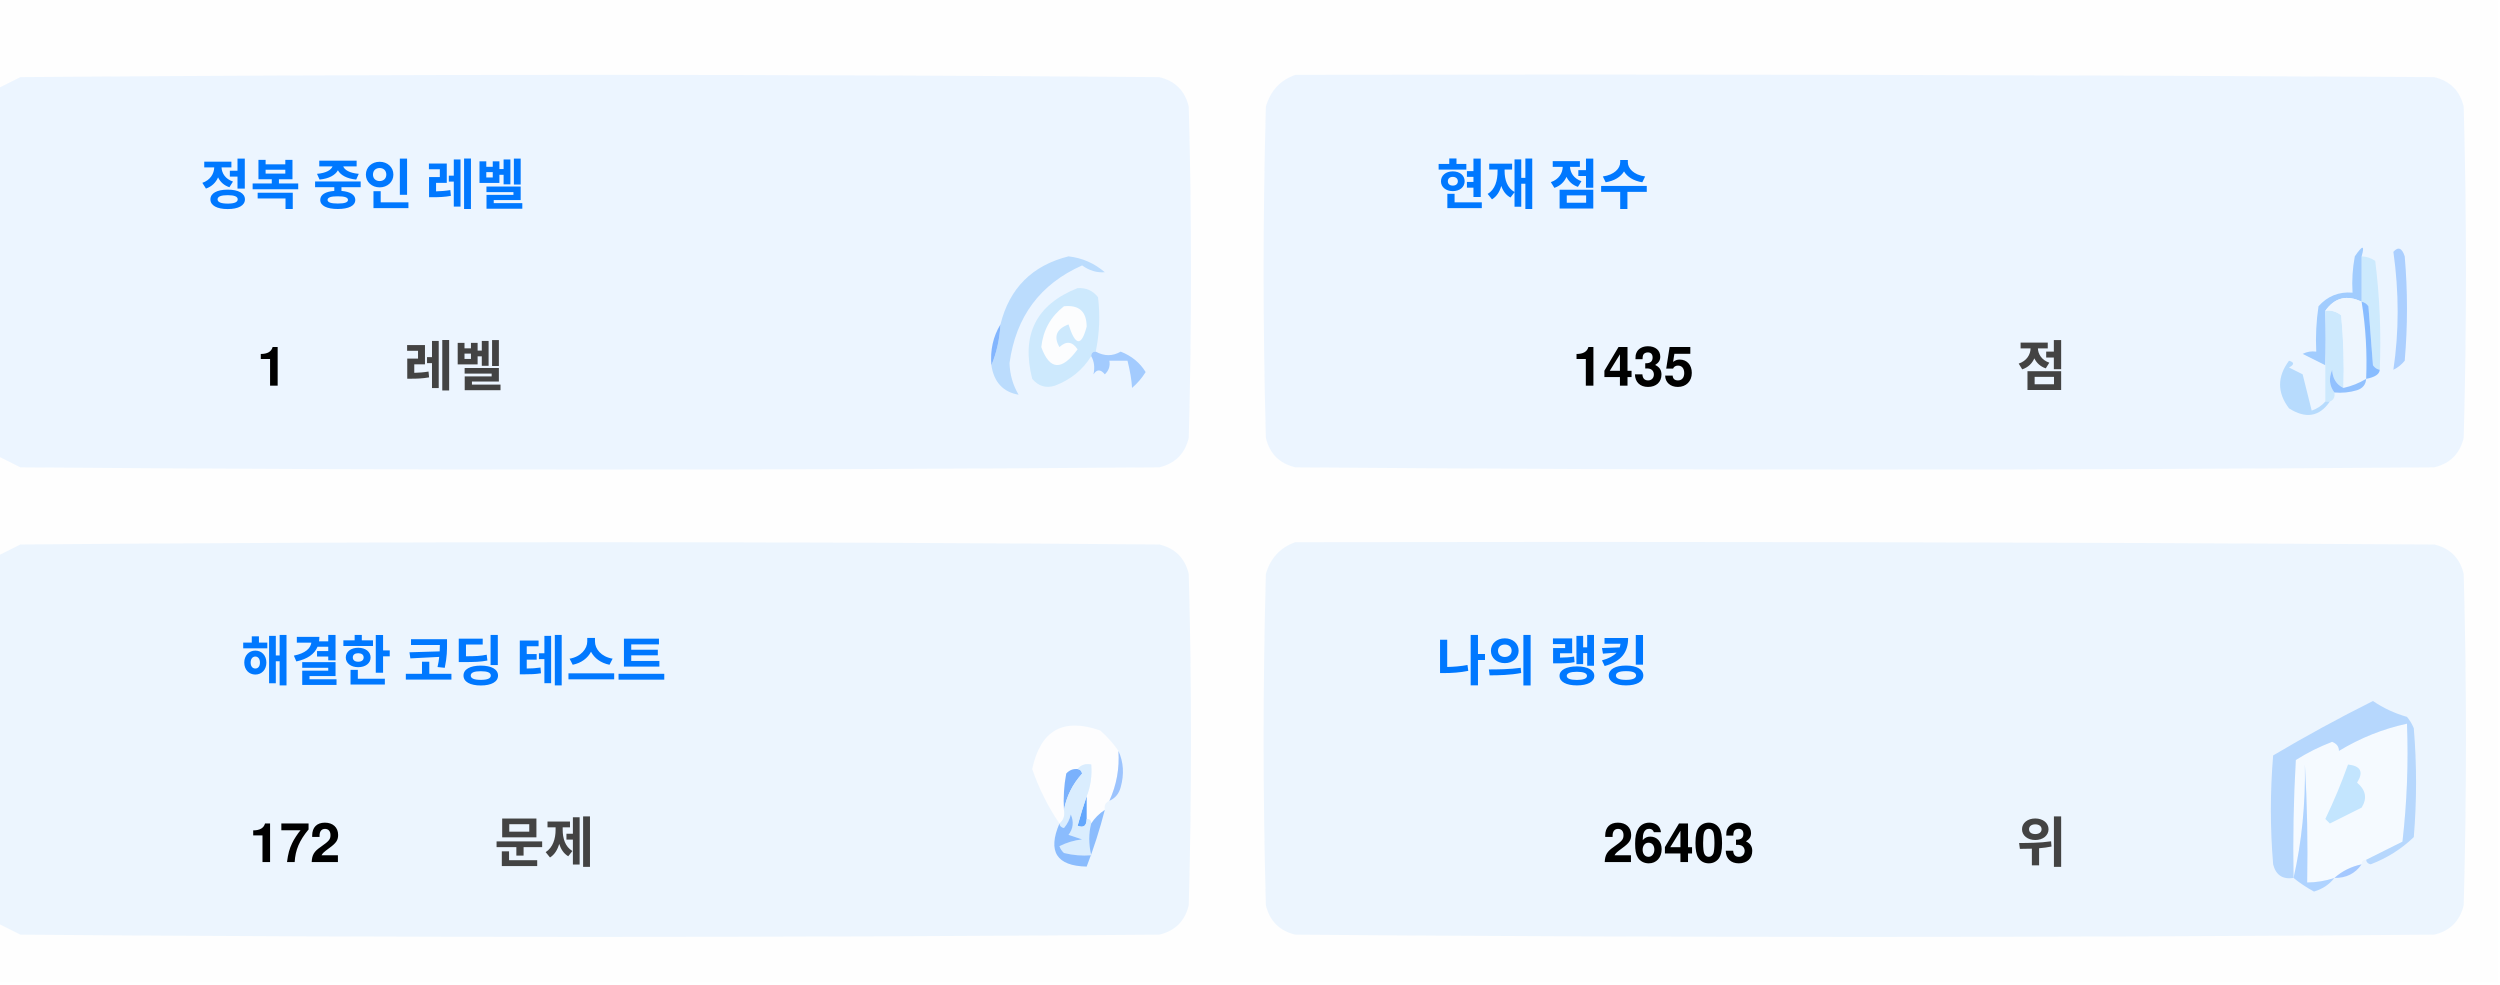
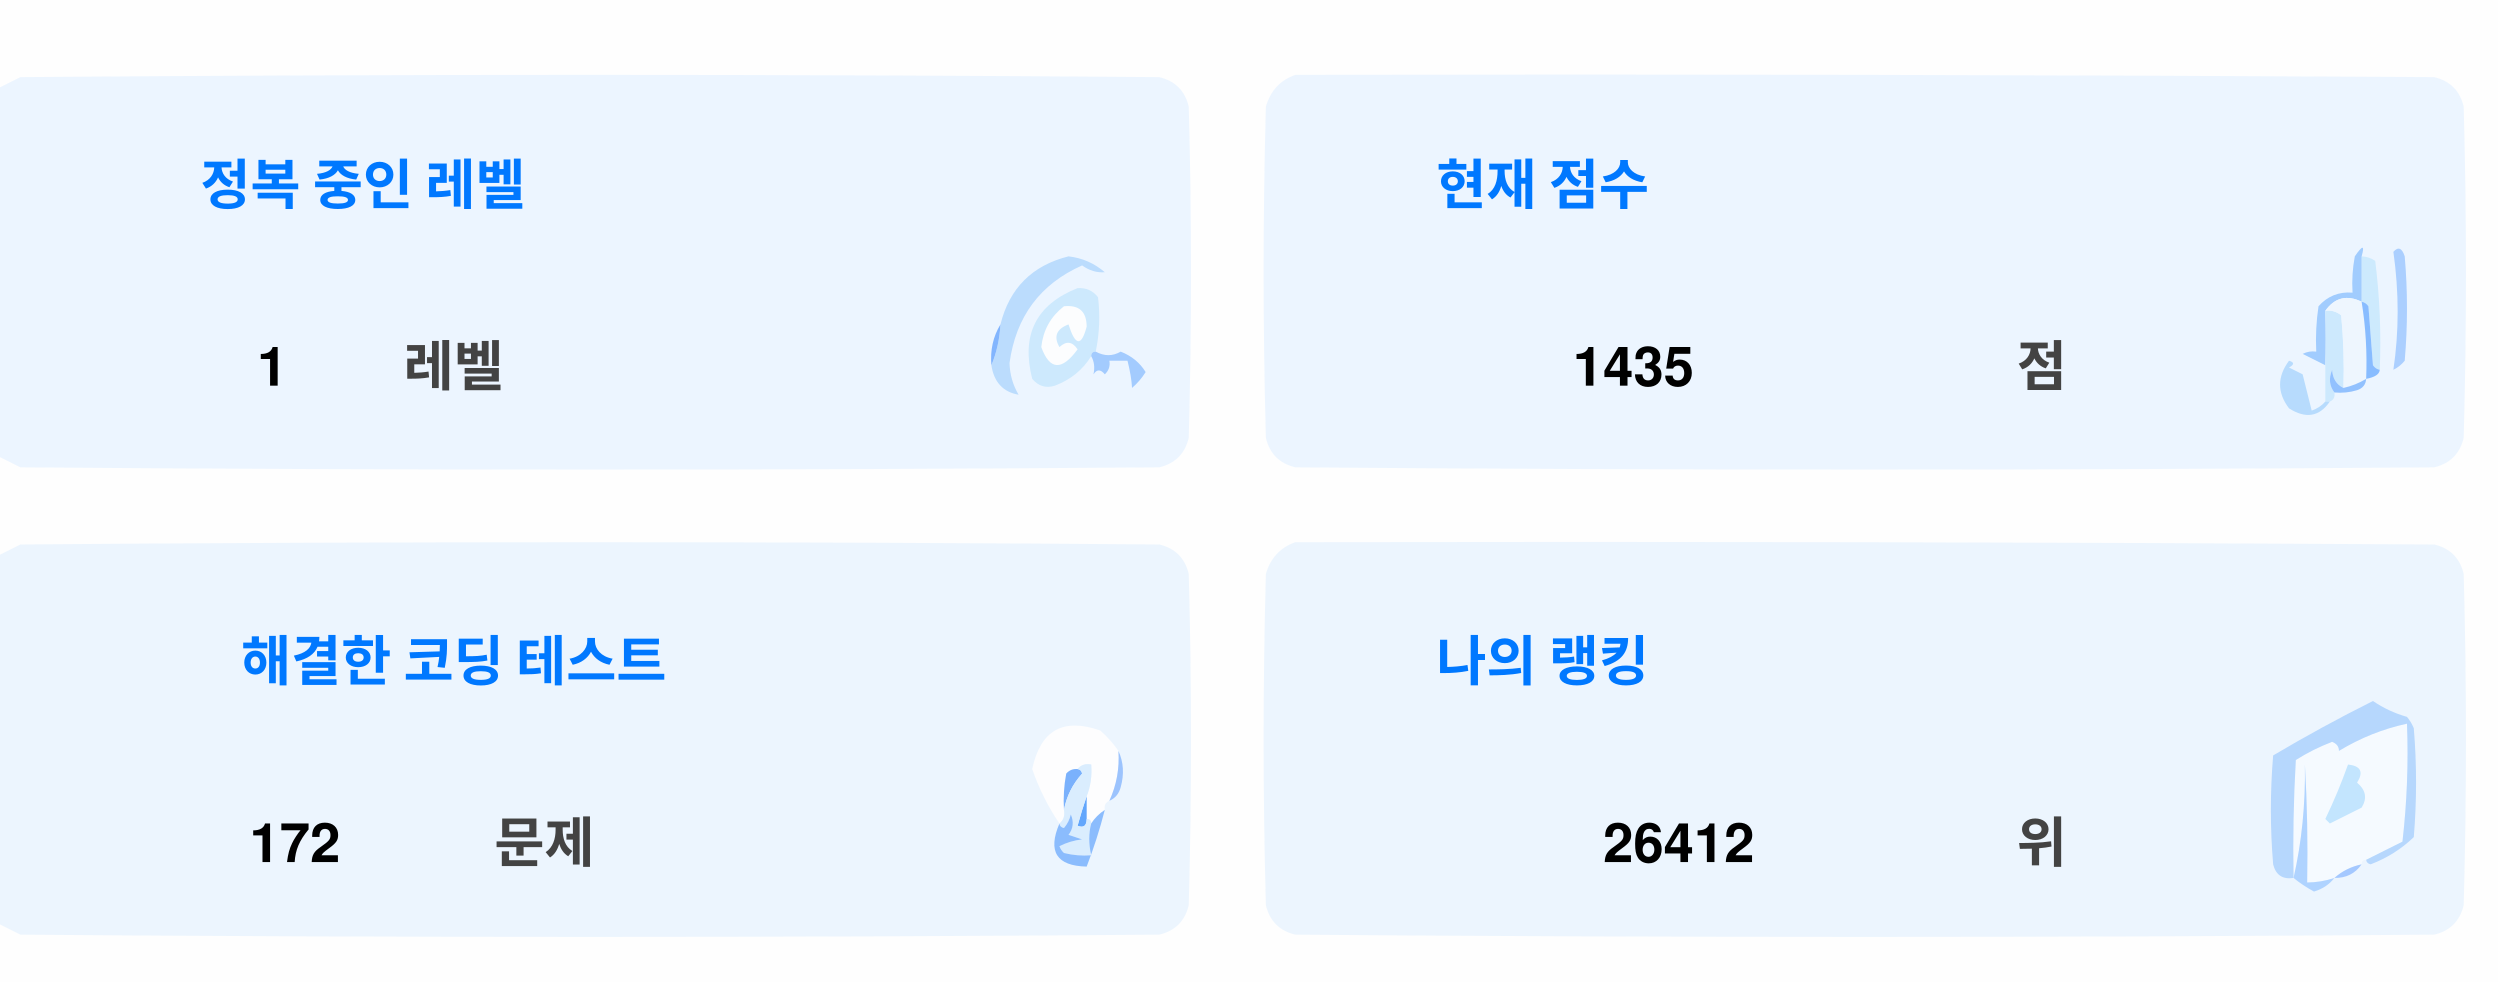
<svg xmlns="http://www.w3.org/2000/svg" version="1.1" width="551px" height="217px" style="shape-rendering:geometricPrecision; text-rendering:geometricPrecision; image-rendering:optimizeQuality; fill-rule:evenodd; clip-rule:evenodd">
  <style>.title {fill: #434343;font-size: 1rem;line-height: 1.5rem;font-weight: bold;font-family: -apple-system, BlinkMacSystemFont, Segoe UI, Helvetica, Arial, sans-serif, Apple Color Emoji, Segoe UI Emoji;}.desc {fill: #434343;font-size: 2.5rem;font-weight: bold;line-height: 1.5rem;font-family: -apple-system, BlinkMacSystemFont, Segoe UI, Helvetica, Arial, sans-serif, Apple Color Emoji, Segoe UI Emoji;}.desc-2 {fill: #434343;font-size: 1rem;font-weight: bold;line-height: 1.5rem;font-family: -apple-system, BlinkMacSystemFont, Segoe UI, Helvetica, Arial, sans-serif, Apple Color Emoji, Segoe UI Emoji;}.text, .desc {animation: twinkling 4s ease-in-out infinite;}@keyframes twinkling {40% { opacity: 1; }50% { opacity: 0.5; }60% { opacity: 1; }70% { opacity: 0.5; }80% { opacity: 1; }}</style>
  <g>
    <path style="opacity:1" fill="#fefefe" d="M -0.5,-0.5 C 183.167,-0.5 366.833,-0.5 550.5,-0.5C 550.5,71.833 550.5,144.167 550.5,216.5C 366.833,216.5 183.167,216.5 -0.5,216.5C -0.5,212.167 -0.5,207.833 -0.5,203.5C 1.14,204.32 2.807,205.153 4.5,206C 88.167,206.667 171.833,206.667 255.5,206C 259,205.167 261.167,203 262,199.5C 262.667,175.167 262.667,150.833 262,126.5C 261.167,123 259,120.833 255.5,120C 171.833,119.333 88.167,119.333 4.5,120C 2.807,120.847 1.14,121.68 -0.5,122.5C -0.5,115.167 -0.5,107.833 -0.5,100.5C 1.14,101.32 2.807,102.153 4.5,103C 88.167,103.667 171.833,103.667 255.5,103C 259,102.167 261.167,100 262,96.5C 262.667,72.167 262.667,47.833 262,23.5C 261.167,20 259,17.833 255.5,17C 171.833,16.333 88.167,16.333 4.5,17C 2.807,17.847 1.14,18.68 -0.5,19.5C -0.5,12.833 -0.5,6.167 -0.5,-0.5 Z" />
  </g>
  <g>
    <path style="opacity:1" fill="#ecf5ff" d="M -0.5,100.5 C -0.5,73.5 -0.5,46.5 -0.5,19.5C 1.14,18.68 2.807,17.847 4.5,17C 88.167,16.333 171.833,16.333 255.5,17C 259,17.833 261.167,20 262,23.5C 262.667,47.833 262.667,72.167 262,96.5C 261.167,100 259,102.167 255.5,103C 171.833,103.667 88.167,103.667 4.5,103C 2.807,102.153 1.14,101.32 -0.5,100.5 Z" />
  </g>
  <g>
    <path style="opacity:1" fill="#ecf5ff" d="M 285.5,16.5 C 369.167,16.333 452.834,16.5 536.5,17C 540,17.833 542.167,20 543,23.5C 543.667,47.833 543.667,72.167 543,96.5C 542.167,100 540,102.167 536.5,103C 452.833,103.667 369.167,103.667 285.5,103C 282,102.167 279.833,100 279,96.5C 278.333,72.167 278.333,47.833 279,23.5C 280.018,19.985 282.185,17.652 285.5,16.5 Z" />
  </g>
  <g>
    <path style="opacity:1" fill="#cdeafd" d="M 520.5,56.5 C 521.583,56.539 522.583,56.873 523.5,57.5C 524.498,65.472 524.831,73.472 524.5,81.5C 523.883,81.389 523.383,81.056 523,80.5C 522.667,76.167 522.333,71.833 522,67.5C 521.617,66.944 521.117,66.611 520.5,66.5C 520.5,63.167 520.5,59.833 520.5,56.5 Z" />
  </g>
  <g>
    <path style="opacity:1" fill="#abcfff" d="M 527.5,55.5 C 528.566,54.308 529.399,54.641 530,56.5C 530.667,64.167 530.667,71.833 530,79.5C 529.311,80.357 528.478,81.023 527.5,81.5C 528.758,73.08 528.758,64.414 527.5,55.5 Z" />
  </g>
  <g>
    <path style="opacity:1" fill="#bbdcfd" d="M 218.5,80.5 C 219.657,77.727 220.324,74.727 220.5,71.5C 222.49,63.51 227.49,58.51 235.5,56.5C 238.528,56.847 241.194,58.014 243.5,60C 241.744,60.141 240.078,59.641 238.5,58.5C 229.247,62.607 223.914,69.773 222.5,80C 222.565,82.526 223.232,84.859 224.5,87C 221.07,86.397 219.07,84.231 218.5,80.5 Z" />
  </g>
  <g>
    <path style="opacity:1" fill="#cde9fd" d="M 241.5,77.5 C 240.833,77.5 240.5,77.833 240.5,78.5C 238.628,81.529 235.961,83.695 232.5,85C 230.536,85.624 228.869,85.124 227.5,83.5C 225.021,73.791 228.354,67.124 237.5,63.5C 239.374,63.39 240.874,64.056 242,65.5C 242.497,69.524 242.331,73.524 241.5,77.5 Z" />
  </g>
  <g>
    <path style="opacity:1" fill="#fcfdfe" d="M 234.5,67.5 C 237.826,67.162 239.493,68.662 239.5,72C 238.334,76.434 237,76.267 235.5,71.5C 232.832,72.515 232.166,74.182 233.5,76.5C 235.017,75.089 236.351,75.256 237.5,77C 234.006,81.771 231.34,81.605 229.5,76.5C 229.904,72.771 231.571,69.771 234.5,67.5 Z" />
  </g>
  <g>
    <path style="opacity:1" fill="#a1ccfe" d="M 520.5,56.5 C 520.5,59.833 520.5,63.167 520.5,66.5C 517.238,64.922 514.572,65.589 512.5,68.5C 512.617,72.81 512.617,76.81 512.5,80.5C 510.86,79.68 509.193,78.847 507.5,78C 508.448,77.517 509.448,77.35 510.5,77.5C 510.335,74.15 510.502,70.817 511,67.5C 512.995,65.253 515.495,64.253 518.5,64.5C 518.336,61.813 518.503,59.146 519,56.5C 520.731,53.969 521.231,53.969 520.5,56.5 Z" />
  </g>
  <g>
    <path style="opacity:1" fill="#cde9fd" d="M 512.5,68.5 C 513.822,68.33 514.989,68.663 516,69.5C 516.499,74.823 516.666,80.156 516.5,85.5C 514.955,84.77 514.122,83.437 514,81.5C 513.22,83.387 513.387,85.054 514.5,86.5C 514.672,87.492 514.338,88.158 513.5,88.5C 513.167,88.5 512.833,88.5 512.5,88.5C 512.5,85.833 512.5,83.167 512.5,80.5C 512.617,76.81 512.617,72.81 512.5,68.5 Z" />
  </g>
  <g>
    <path style="opacity:1" fill="#eef6fe" d="M 520.5,66.5 C 521.407,72.106 521.74,77.773 521.5,83.5C 519.95,84.441 518.284,85.108 516.5,85.5C 516.666,80.156 516.499,74.823 516,69.5C 514.989,68.663 513.822,68.33 512.5,68.5C 514.572,65.589 517.238,64.922 520.5,66.5 Z" />
  </g>
  <g>
    <path style="opacity:1" fill="#88bcff" d="M 520.5,66.5 C 521.117,66.611 521.617,66.944 522,67.5C 522.333,71.833 522.667,76.167 523,80.5C 523.383,81.056 523.883,81.389 524.5,81.5C 524.445,82.469 523.445,83.136 521.5,83.5C 521.74,77.773 521.407,72.106 520.5,66.5 Z" />
  </g>
  <g>
    <path style="opacity:1" fill="#82b5fe" d="M 220.5,71.5 C 220.324,74.727 219.657,77.727 218.5,80.5C 218.215,77.171 218.882,74.171 220.5,71.5 Z" />
  </g>
  <g>
    <path style="opacity:1" fill="#a3cbfe" d="M 240.5,78.5 C 240.5,77.833 240.833,77.5 241.5,77.5C 243.391,78.536 245.224,78.536 247,77.5C 249.391,78.429 251.225,79.929 252.5,82C 251.681,83.319 250.681,84.486 249.5,85.5C 249.409,83.777 249.075,81.777 248.5,79.5C 247.167,79.5 245.833,79.5 244.5,79.5C 244.719,80.675 244.386,81.675 243.5,82.5C 242.575,81.359 241.741,81.359 241,82.5C 241.331,80.981 241.164,79.648 240.5,78.5 Z" />
  </g>
  <g>
    <path style="opacity:1" fill="#b7dbfd" d="M 512.5,88.5 C 512.833,88.5 513.167,88.5 513.5,88.5C 511.199,91.857 508.199,92.357 504.5,90C 501.872,86.535 501.872,83.035 504.5,79.5C 505.696,79.846 505.696,80.346 504.5,81C 505.5,81.5 506.5,82 507.5,82.5C 508.167,85.167 508.833,87.833 509.5,90.5C 510.739,90.058 511.739,89.391 512.5,88.5 Z" />
  </g>
  <g>
    <path style="opacity:1" fill="#92c1fe" d="M 516.5,85.5 C 518.284,85.108 519.95,84.441 521.5,83.5C 521.423,84.75 520.756,85.583 519.5,86C 517.866,86.493 516.199,86.66 514.5,86.5C 513.387,85.054 513.22,83.387 514,81.5C 514.122,83.437 514.955,84.77 516.5,85.5 Z" />
  </g>
  <g>
    <path style="opacity:1" fill="#ecf5fe" d="M -0.5,203.5 C -0.5,176.5 -0.5,149.5 -0.5,122.5C 1.14,121.68 2.807,120.847 4.5,120C 88.167,119.333 171.833,119.333 255.5,120C 259,120.833 261.167,123 262,126.5C 262.667,150.833 262.667,175.167 262,199.5C 261.167,203 259,205.167 255.5,206C 171.833,206.667 88.167,206.667 4.5,206C 2.807,205.153 1.14,204.32 -0.5,203.5 Z" />
  </g>
  <g>
    <path style="opacity:1" fill="#ecf5fe" d="M 285.5,119.5 C 369.167,119.333 452.834,119.5 536.5,120C 540,120.833 542.167,123 543,126.5C 543.667,150.833 543.667,175.167 543,199.5C 542.167,203 540,205.167 536.5,206C 452.833,206.667 369.167,206.667 285.5,206C 282,205.167 279.833,203 279,199.5C 278.333,175.167 278.333,150.833 279,126.5C 280.018,122.985 282.185,120.652 285.5,119.5 Z" />
  </g>
  <g>
    <path style="opacity:1" fill="#fdfdfe" d="M 246.5,165.5 C 246.758,169.367 246.092,173.034 244.5,176.5C 243.662,176.842 243.328,177.508 243.5,178.5C 242.272,179.306 241.272,180.306 240.5,181.5C 240.5,180.833 240.167,180.5 239.5,180.5C 239.5,178.833 239.5,177.167 239.5,175.5C 240.369,173.283 240.702,170.95 240.5,168.5C 239.209,168.263 238.209,168.596 237.5,169.5C 236.504,169.414 235.671,169.748 235,170.5C 234.503,173.146 234.336,175.813 234.5,178.5C 234.737,179.791 234.404,180.791 233.5,181.5C 230.986,177.806 228.986,173.806 227.5,169.5C 229.309,160.957 234.309,158.124 242.5,161C 244.07,162.397 245.404,163.897 246.5,165.5 Z" />
  </g>
  <g>
    <path style="opacity:1" fill="#f5faff" d="M 521.5,189.5 C 520.833,189.5 520.5,189.833 520.5,190.5C 518.181,190.992 516.181,191.992 514.5,193.5C 512.565,194.15 510.565,194.483 508.5,194.5C 508.666,185.827 508.5,177.16 508,168.5C 508.141,177.227 507.308,185.56 505.5,193.5C 505.334,184.827 505.5,176.16 506,167.5C 508.527,165.903 511.194,164.57 514,163.5C 515.011,163.892 515.511,164.559 515.5,165.5C 520.21,162.641 525.21,160.641 530.5,159.5C 530.831,168.192 530.498,176.859 529.5,185.5C 526.807,186.847 524.14,188.18 521.5,189.5 Z" />
  </g>
  <g>
    <path style="opacity:1" fill="#b6d7fd" d="M 521.5,189.5 C 524.14,188.18 526.807,186.847 529.5,185.5C 530.498,176.859 530.831,168.192 530.5,159.5C 525.21,160.641 520.21,162.641 515.5,165.5C 515.511,164.559 515.011,163.892 514,163.5C 511.194,164.57 508.527,165.903 506,167.5C 505.5,176.16 505.334,184.827 505.5,193.5C 503.089,193.863 501.589,192.863 501,190.5C 500.333,182.5 500.333,174.5 501,166.5C 508.173,162.246 515.507,158.246 523,154.5C 525.304,156.068 527.804,157.235 530.5,158C 531.126,158.75 531.626,159.584 532,160.5C 532.667,168.5 532.667,176.5 532,184.5C 529.292,187.111 526.125,189.111 522.5,190.5C 521.893,190.376 521.56,190.043 521.5,189.5 Z" />
  </g>
  <g>
    <path style="opacity:1" fill="#c3e5fe" d="M 517.5,168.5 C 520.317,168.801 520.984,170.134 519.5,172.5C 521.439,174.122 521.772,175.956 520.5,178C 518.167,179.167 515.833,180.333 513.5,181.5C 513.167,181.167 512.833,180.833 512.5,180.5C 514.414,176.515 516.081,172.515 517.5,168.5 Z" />
  </g>
  <g>
    <path style="opacity:1" fill="#7ab1fc" d="M 237.5,169.5 C 238.043,169.56 238.376,169.893 238.5,170.5C 236.395,172.836 235.062,175.503 234.5,178.5C 234.336,175.813 234.503,173.146 235,170.5C 235.671,169.748 236.504,169.414 237.5,169.5 Z" />
  </g>
  <g>
    <path style="opacity:1" fill="#afd3ff" d="M 514.5,193.5 C 513.378,194.947 511.878,195.947 510,196.5C 508.348,195.601 506.848,194.601 505.5,193.5C 507.308,185.56 508.141,177.227 508,168.5C 508.5,177.16 508.666,185.827 508.5,194.5C 510.565,194.483 512.565,194.15 514.5,193.5 Z" />
  </g>
  <g>
    <path style="opacity:1" fill="#9cc3fd" d="M 246.5,165.5 C 247.634,167.966 247.801,170.633 247,173.5C 246.623,174.942 245.79,175.942 244.5,176.5C 246.092,173.034 246.758,169.367 246.5,165.5 Z" />
  </g>
  <g>
    <path style="opacity:1" fill="#62a6fc" d="M 239.5,175.5 C 239.5,177.167 239.5,178.833 239.5,180.5C 239.483,182.028 238.816,182.528 237.5,182C 238.117,179.723 238.784,177.556 239.5,175.5 Z" />
  </g>
  <g>
    <path style="opacity:1" fill="#daedfe" d="M 237.5,169.5 C 238.209,168.596 239.209,168.263 240.5,168.5C 240.702,170.95 240.369,173.283 239.5,175.5C 238.784,177.556 238.117,179.723 237.5,182C 238.816,182.528 239.483,182.028 239.5,180.5C 240.167,180.5 240.5,180.833 240.5,181.5C 239.918,183.669 239.918,186.002 240.5,188.5C 238.473,188.662 236.473,188.495 234.5,188C 234.043,187.586 233.709,187.086 233.5,186.5C 235.078,185.702 236.744,185.202 238.5,185C 237.5,184.667 236.5,184.333 235.5,184C 236.554,182.612 236.72,181.112 236,179.5C 235.751,180.624 235.251,181.624 234.5,182.5C 233.893,182.376 233.56,182.043 233.5,181.5C 234.404,180.791 234.737,179.791 234.5,178.5C 235.062,175.503 236.395,172.836 238.5,170.5C 238.376,169.893 238.043,169.56 237.5,169.5 Z" />
  </g>
  <g>
    <path style="opacity:1" fill="#8bbcfd" d="M 243.5,178.5 C 242.395,182.803 241.062,186.969 239.5,191C 232.857,190.847 230.857,187.68 233.5,181.5C 233.56,182.043 233.893,182.376 234.5,182.5C 235.251,181.624 235.751,180.624 236,179.5C 236.72,181.112 236.554,182.612 235.5,184C 236.5,184.333 237.5,184.667 238.5,185C 236.744,185.202 235.078,185.702 233.5,186.5C 233.709,187.086 234.043,187.586 234.5,188C 236.473,188.495 238.473,188.662 240.5,188.5C 239.918,186.002 239.918,183.669 240.5,181.5C 241.272,180.306 242.272,179.306 243.5,178.5 Z" />
  </g>
  <g>
    <path style="opacity:1" fill="#a4c8ff" d="M 520.5,190.5 C 519.089,192.539 517.089,193.539 514.5,193.5C 516.181,191.992 518.181,190.992 520.5,190.5 Z" />
  </g>
  <text text-anchor="middle" x="80" y="45" class="title" style="fill:#0078ff;" stroke="#none" stroke-width="1">정복 중인 레벨</text>
  <text text-anchor="middle" x="60" y="85" class="desc" style="fill:#000000;" stroke="#none" stroke-width="1">1</text>
  <text text-anchor="middle" x="100" y="85" class="desc-2" style="fill:#434343;" stroke="#none" stroke-width="1">레벨</text>
  <text text-anchor="middle" x="340" y="45" class="title" style="fill:#0078ff;" stroke="#none" stroke-width="1">현재 점수</text>
  <text text-anchor="middle" x="360" y="85" class="desc" style="fill:#000000;" stroke="#none" stroke-width="1">1435</text>
  <text text-anchor="middle" x="450" y="85" class="desc-2" style="fill:#434343;" stroke="#none" stroke-width="1">점</text>
  <text text-anchor="middle" x="100" y="150" class="title" style="fill:#0078ff;" stroke="#none" stroke-width="1">해결한 코딩 테스트</text>
  <text text-anchor="middle" x="65" y="190" class="desc" style="fill:#000000;" stroke="#none" stroke-width="1">172</text>
  <text text-anchor="middle" x="120" y="190" class="desc-2" style="fill:#434343;" stroke="#none" stroke-width="1">문제</text>
  <text text-anchor="middle" x="340" y="150" class="title" style="fill:#0078ff;" stroke="#none" stroke-width="1">나의 랭킹</text>
-   <text text-anchor="middle" x="370" y="190" class="desc" style="fill:#000000;" stroke="#none" stroke-width="1">26403</text>
+   <text text-anchor="middle" x="370" y="190" class="desc" style="fill:#000000;" stroke="#none" stroke-width="1">26412</text>
  <text text-anchor="middle" x="450" y="190" class="desc-2" style="fill:#434343;" stroke="#none" stroke-width="1">위</text>
</svg>
